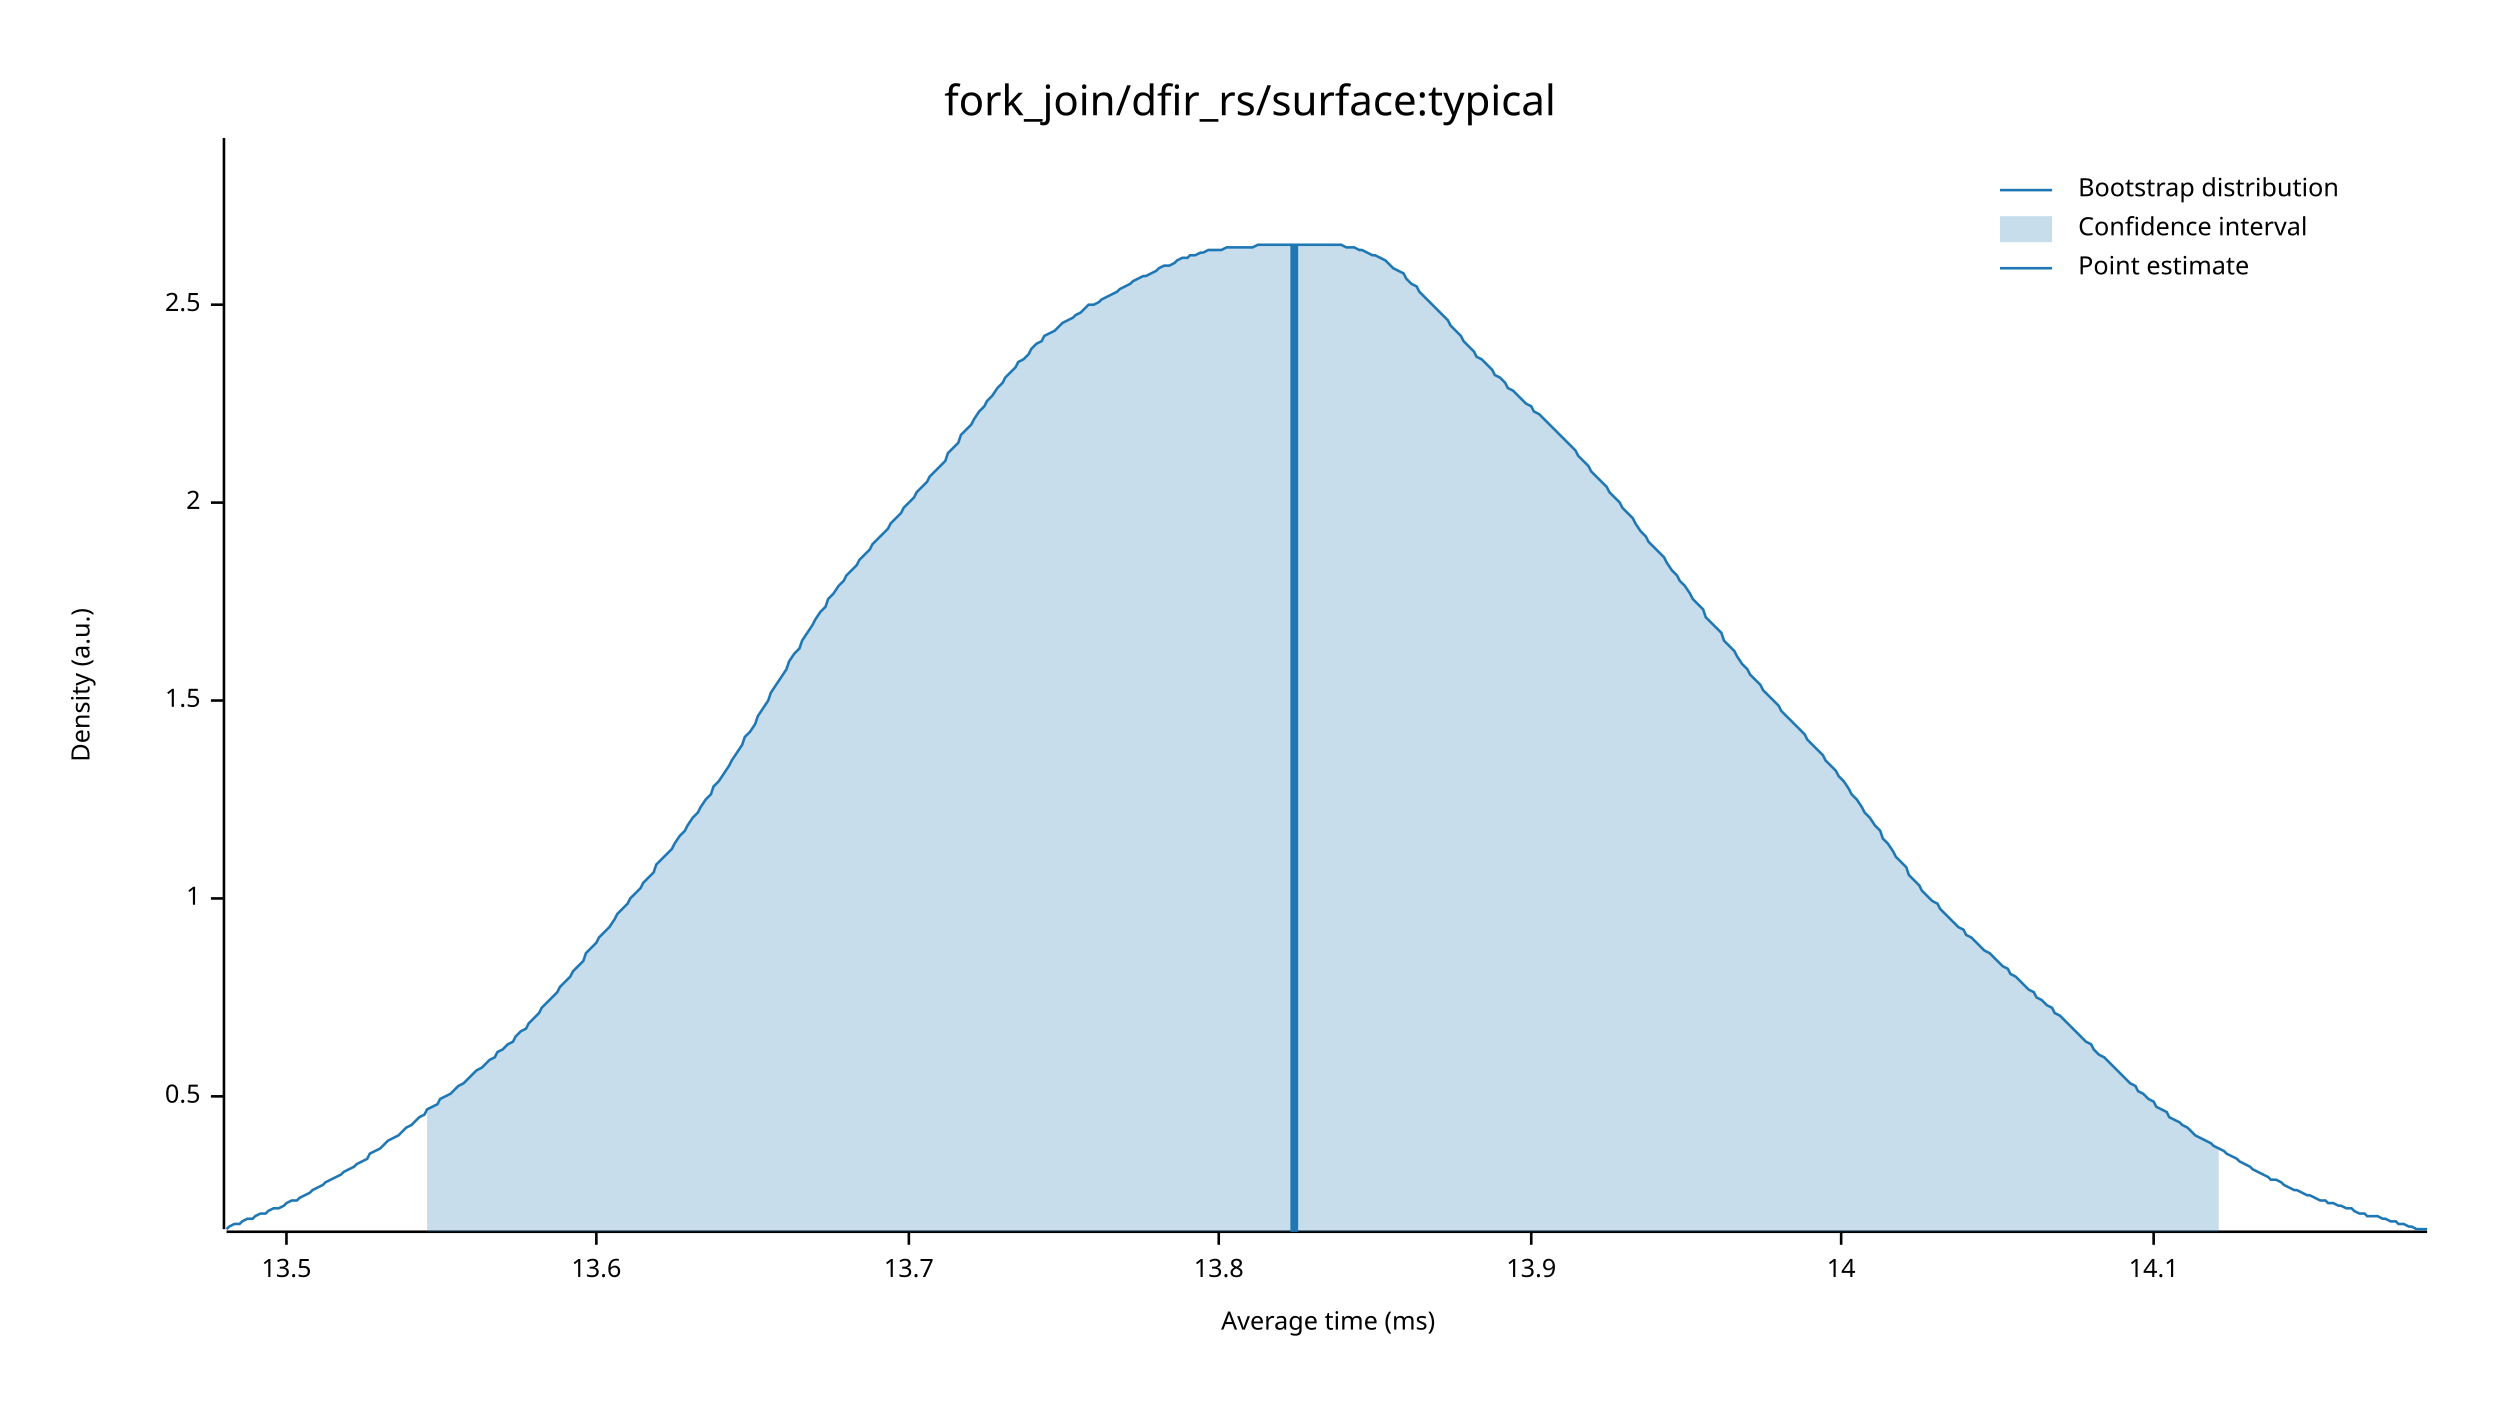
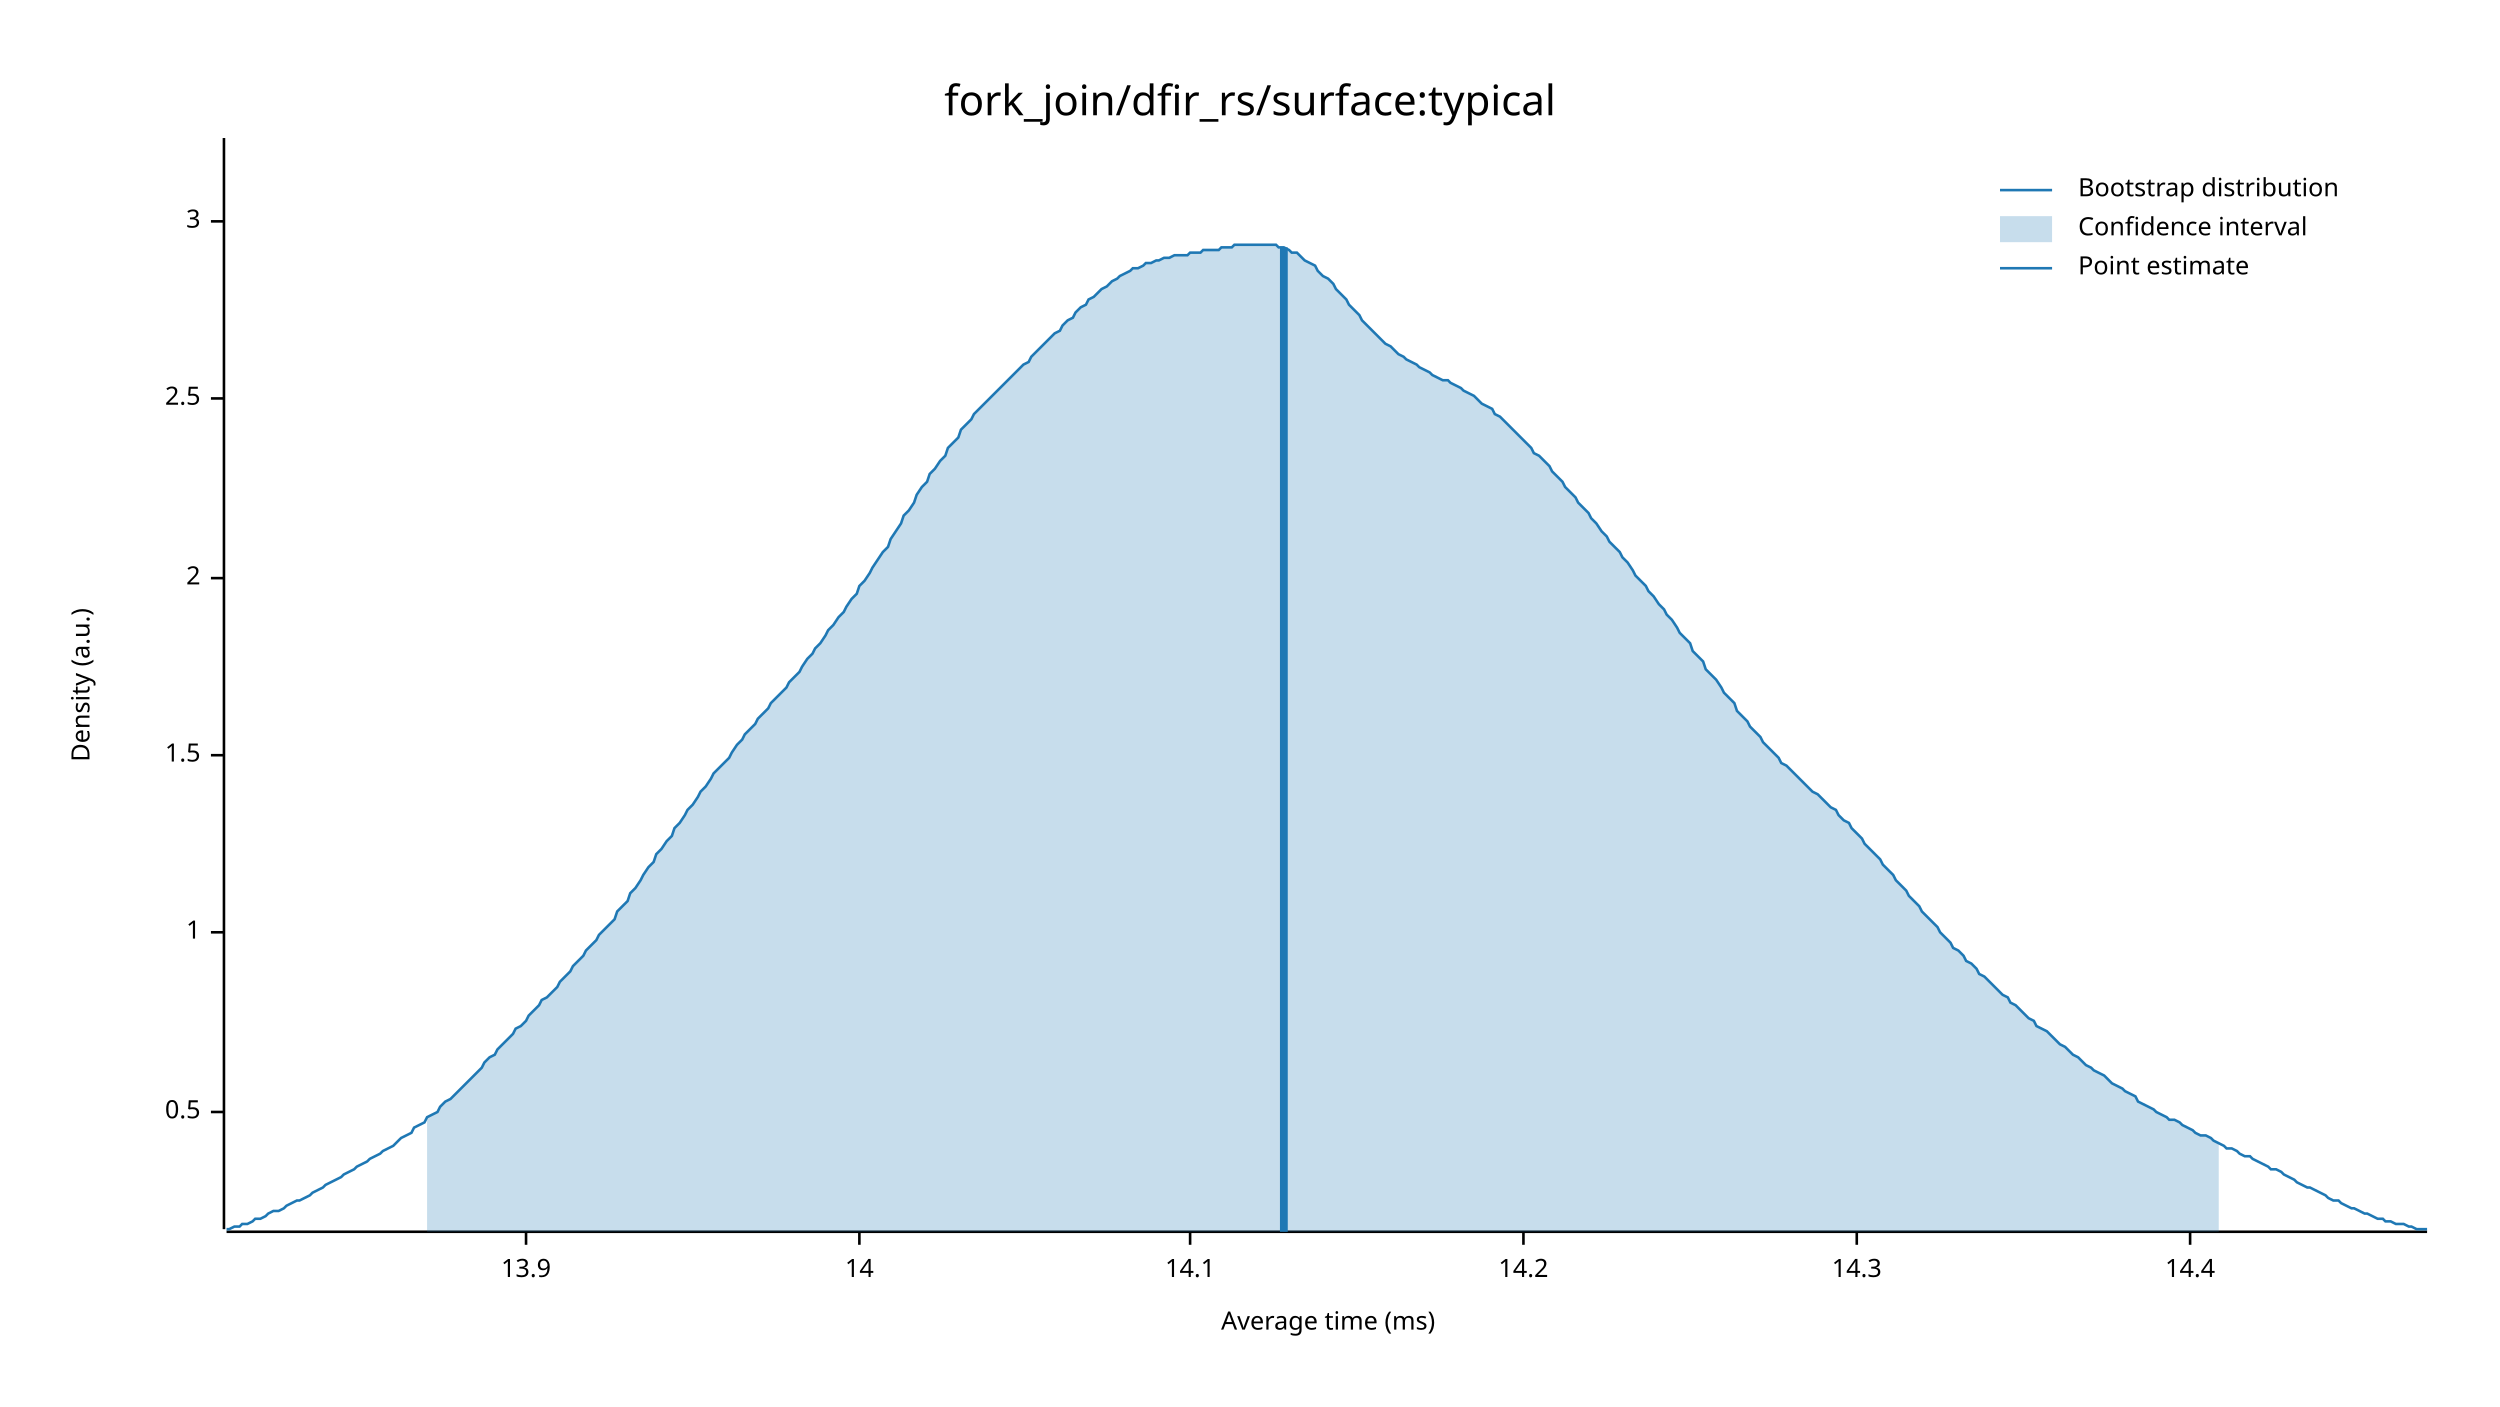
<svg xmlns="http://www.w3.org/2000/svg" width="960" height="540" viewBox="0 0 960 540">
  <text x="480" y="32" dy="0.76em" text-anchor="middle" font-family="sans-serif" font-size="16.129" opacity="1" fill="#000000">
fork_join/dfir_rs/surface:typical
</text>
  <text x="27" y="263" dy="0.76em" text-anchor="middle" font-family="sans-serif" font-size="9.677" opacity="1" fill="#000000" transform="rotate(270, 27, 263)">
Density (a.u.)
</text>
  <text x="510" y="513" dy="-0.5ex" text-anchor="middle" font-family="sans-serif" font-size="9.677" opacity="1" fill="#000000">
Average time (ms)
</text>
  <polyline fill="none" opacity="1" stroke="#000000" stroke-width="1" points="86,53 86,472 " />
-   <text x="77" y="421" dy="0.5ex" text-anchor="end" font-family="sans-serif" font-size="9.677" opacity="1" fill="#000000">
+   <text x="77" y="427" dy="0.5ex" text-anchor="end" font-family="sans-serif" font-size="9.677" opacity="1" fill="#000000">
0.5
</text>
-   <polyline fill="none" opacity="1" stroke="#000000" stroke-width="1" points="81,421 86,421 " />
-   <text x="77" y="345" dy="0.5ex" text-anchor="end" font-family="sans-serif" font-size="9.677" opacity="1" fill="#000000">
+   <polyline fill="none" opacity="1" stroke="#000000" stroke-width="1" points="81,427 86,427 " />
+   <text x="77" y="358" dy="0.5ex" text-anchor="end" font-family="sans-serif" font-size="9.677" opacity="1" fill="#000000">
1
</text>
-   <polyline fill="none" opacity="1" stroke="#000000" stroke-width="1" points="81,345 86,345 " />
-   <text x="77" y="269" dy="0.5ex" text-anchor="end" font-family="sans-serif" font-size="9.677" opacity="1" fill="#000000">
+   <polyline fill="none" opacity="1" stroke="#000000" stroke-width="1" points="81,358 86,358 " />
+   <text x="77" y="290" dy="0.5ex" text-anchor="end" font-family="sans-serif" font-size="9.677" opacity="1" fill="#000000">
1.5
</text>
-   <polyline fill="none" opacity="1" stroke="#000000" stroke-width="1" points="81,269 86,269 " />
-   <text x="77" y="193" dy="0.5ex" text-anchor="end" font-family="sans-serif" font-size="9.677" opacity="1" fill="#000000">
+   <polyline fill="none" opacity="1" stroke="#000000" stroke-width="1" points="81,290 86,290 " />
+   <text x="77" y="222" dy="0.5ex" text-anchor="end" font-family="sans-serif" font-size="9.677" opacity="1" fill="#000000">
2
</text>
-   <polyline fill="none" opacity="1" stroke="#000000" stroke-width="1" points="81,193 86,193 " />
-   <text x="77" y="117" dy="0.5ex" text-anchor="end" font-family="sans-serif" font-size="9.677" opacity="1" fill="#000000">
+   <polyline fill="none" opacity="1" stroke="#000000" stroke-width="1" points="81,222 86,222 " />
+   <text x="77" y="153" dy="0.5ex" text-anchor="end" font-family="sans-serif" font-size="9.677" opacity="1" fill="#000000">
2.5
</text>
-   <polyline fill="none" opacity="1" stroke="#000000" stroke-width="1" points="81,117 86,117 " />
+   <polyline fill="none" opacity="1" stroke="#000000" stroke-width="1" points="81,153 86,153 " />
+   <text x="77" y="85" dy="0.5ex" text-anchor="end" font-family="sans-serif" font-size="9.677" opacity="1" fill="#000000">
+ 3
+ </text>
+   <polyline fill="none" opacity="1" stroke="#000000" stroke-width="1" points="81,85 86,85 " />
  <polyline fill="none" opacity="1" stroke="#000000" stroke-width="1" points="87,473 932,473 " />
-   <text x="110" y="483" dy="0.76em" text-anchor="middle" font-family="sans-serif" font-size="9.677" opacity="1" fill="#000000">
- 13.5
- </text>
-   <polyline fill="none" opacity="1" stroke="#000000" stroke-width="1" points="110,473 110,478 " />
-   <text x="229" y="483" dy="0.76em" text-anchor="middle" font-family="sans-serif" font-size="9.677" opacity="1" fill="#000000">
- 13.6
- </text>
-   <polyline fill="none" opacity="1" stroke="#000000" stroke-width="1" points="229,473 229,478 " />
-   <text x="349" y="483" dy="0.76em" text-anchor="middle" font-family="sans-serif" font-size="9.677" opacity="1" fill="#000000">
- 13.7
- </text>
-   <polyline fill="none" opacity="1" stroke="#000000" stroke-width="1" points="349,473 349,478 " />
-   <text x="468" y="483" dy="0.76em" text-anchor="middle" font-family="sans-serif" font-size="9.677" opacity="1" fill="#000000">
- 13.8
- </text>
-   <polyline fill="none" opacity="1" stroke="#000000" stroke-width="1" points="468,473 468,478 " />
-   <text x="588" y="483" dy="0.76em" text-anchor="middle" font-family="sans-serif" font-size="9.677" opacity="1" fill="#000000">
+   <text x="202" y="483" dy="0.76em" text-anchor="middle" font-family="sans-serif" font-size="9.677" opacity="1" fill="#000000">
13.9
</text>
-   <polyline fill="none" opacity="1" stroke="#000000" stroke-width="1" points="588,473 588,478 " />
-   <text x="707" y="483" dy="0.76em" text-anchor="middle" font-family="sans-serif" font-size="9.677" opacity="1" fill="#000000">
+   <polyline fill="none" opacity="1" stroke="#000000" stroke-width="1" points="202,473 202,478 " />
+   <text x="330" y="483" dy="0.76em" text-anchor="middle" font-family="sans-serif" font-size="9.677" opacity="1" fill="#000000">
14
</text>
-   <polyline fill="none" opacity="1" stroke="#000000" stroke-width="1" points="707,473 707,478 " />
-   <text x="827" y="483" dy="0.76em" text-anchor="middle" font-family="sans-serif" font-size="9.677" opacity="1" fill="#000000">
+   <polyline fill="none" opacity="1" stroke="#000000" stroke-width="1" points="330,473 330,478 " />
+   <text x="457" y="483" dy="0.76em" text-anchor="middle" font-family="sans-serif" font-size="9.677" opacity="1" fill="#000000">
14.1
</text>
-   <polyline fill="none" opacity="1" stroke="#000000" stroke-width="1" points="827,473 827,478 " />
-   <polyline fill="none" opacity="1" stroke="#1F78B4" stroke-width="1" points="87,472 88,471 90,470 92,470 93,469 95,468 97,468 98,467 100,466 102,466 103,465 105,464 107,464 109,463 110,462 112,461 114,461 115,460 117,459 119,458 120,457 122,456 124,455 125,454 127,453 129,452 131,451 132,450 134,449 136,448 137,447 139,446 141,445 142,443 144,442 146,441 147,440 149,438 151,437 153,436 154,435 156,433 158,432 159,431 161,429 163,428 164,426 166,425 168,424 169,422 171,421 173,420 175,418 176,417 178,416 180,414 181,413 183,411 185,410 186,409 188,407 190,406 191,404 193,403 195,401 197,400 198,398 200,396 202,395 203,393 205,391 207,389 208,387 210,385 212,383 214,381 215,379 217,377 219,375 220,373 222,371 224,369 225,366 227,364 229,362 230,360 232,358 234,356 236,353 237,351 239,349 241,347 242,345 244,343 246,341 247,339 249,337 251,335 252,332 254,330 256,328 258,326 259,324 261,321 263,319 264,317 266,314 268,312 269,310 271,307 273,305 274,302 276,300 278,297 280,294 281,292 283,289 285,286 286,283 288,281 290,278 291,275 293,272 295,269 296,266 298,263 300,260 302,257 303,254 305,251 307,249 308,246 310,243 312,240 313,238 315,235 317,233 318,230 320,228 322,225 324,223 325,221 327,219 329,217 330,215 332,213 334,211 335,209 337,207 339,205 341,203 342,201 344,199 346,197 347,195 349,193 351,191 352,189 354,187 356,185 357,183 359,181 361,179 363,177 364,174 366,172 368,170 369,167 371,165 373,163 374,161 376,158 378,156 379,154 381,152 383,149 385,147 386,145 388,143 390,141 391,139 393,138 395,136 396,134 398,132 400,131 401,129 403,128 405,127 407,125 408,124 410,123 412,122 413,121 415,120 417,118 418,117 420,117 422,116 423,115 425,114 427,113 429,112 430,111 432,110 434,109 435,108 437,107 439,106 440,106 442,105 444,104 445,103 447,102 449,102 451,101 452,100 454,99 456,99 457,98 459,98 461,97 462,97 464,96 466,96 468,96 469,96 471,95 473,95 474,95 476,95 478,95 479,95 481,95 483,94 484,94 486,94 488,94 490,94 491,94 493,94 495,94 496,94 498,94 500,94 501,94 503,94 505,94 506,94 508,94 510,94 512,94 513,94 515,94 517,95 518,95 520,95 522,96 523,96 525,97 527,98 528,98 530,99 532,100 534,102 535,103 537,104 539,105 540,107 542,109 544,110 545,112 547,114 549,116 550,117 552,119 554,121 556,123 557,125 559,127 561,129 562,131 564,133 566,135 567,137 569,138 571,140 573,142 574,144 576,145 578,147 579,149 581,150 583,152 584,153 586,155 588,156 589,158 591,159 593,161 595,163 596,164 598,166 600,168 601,169 603,171 605,173 606,175 608,177 610,179 611,181 613,183 615,185 617,187 618,189 620,191 622,193 623,195 625,197 627,199 628,201 630,204 632,206 633,208 635,210 637,212 639,214 640,216 642,219 644,221 645,223 647,225 649,228 650,230 652,232 654,234 655,237 657,239 659,241 661,243 662,246 664,248 666,250 667,252 669,255 671,257 672,259 674,261 676,263 677,265 679,267 681,269 683,271 684,273 686,275 688,277 689,278 691,280 693,282 694,284 696,286 698,288 700,290 701,292 703,294 705,296 706,298 708,300 710,303 711,305 713,307 715,310 716,312 718,314 720,317 722,319 723,322 725,324 727,327 728,329 730,331 732,333 733,336 735,338 737,340 738,342 740,344 742,346 744,347 745,349 747,351 749,353 750,354 752,356 754,357 755,359 757,360 759,362 760,363 762,365 764,366 766,368 767,369 769,371 771,372 772,374 774,375 776,377 777,378 779,380 781,381 782,383 784,384 786,386 788,387 789,389 791,390 793,392 794,393 796,395 798,397 799,398 801,400 803,401 804,403 806,405 808,406 810,408 811,409 813,411 815,413 816,414 818,416 820,417 821,419 823,420 825,422 827,423 828,425 830,426 832,427 833,429 835,430 837,431 838,432 840,433 842,435 843,436 845,437 847,438 849,439 850,440 852,441 854,442 855,443 857,444 859,445 860,446 862,447 864,448 865,449 867,450 869,451 871,452 872,453 874,453 876,454 877,455 879,456 881,457 882,457 884,458 886,459 887,459 889,460 891,461 893,461 894,462 896,462 898,463 899,463 901,464 903,464 904,465 906,466 908,466 909,467 911,467 913,467 915,468 916,468 918,469 920,469 921,470 923,470 925,471 926,471 928,472 930,472 932,472 " />
-   <polygon opacity="0.25" fill="#1F78B4" points="164,426 166,425 168,424 169,422 171,421 173,420 175,418 176,417 178,416 180,414 181,413 183,411 185,410 186,409 188,407 190,406 191,404 193,403 195,401 197,400 198,398 200,396 202,395 203,393 205,391 207,389 208,387 210,385 212,383 214,381 215,379 217,377 219,375 220,373 222,371 224,369 225,366 227,364 229,362 230,360 232,358 234,356 236,353 237,351 239,349 241,347 242,345 244,343 246,341 247,339 249,337 251,335 252,332 254,330 256,328 258,326 259,324 261,321 263,319 264,317 266,314 268,312 269,310 271,307 273,305 274,302 276,300 278,297 280,294 281,292 283,289 285,286 286,283 288,281 290,278 291,275 293,272 295,269 296,266 298,263 300,260 302,257 303,254 305,251 307,249 308,246 310,243 312,240 313,238 315,235 317,233 318,230 320,228 322,225 324,223 325,221 327,219 329,217 330,215 332,213 334,211 335,209 337,207 339,205 341,203 342,201 344,199 346,197 347,195 349,193 351,191 352,189 354,187 356,185 357,183 359,181 361,179 363,177 364,174 366,172 368,170 369,167 371,165 373,163 374,161 376,158 378,156 379,154 381,152 383,149 385,147 386,145 388,143 390,141 391,139 393,138 395,136 396,134 398,132 400,131 401,129 403,128 405,127 407,125 408,124 410,123 412,122 413,121 415,120 417,118 418,117 420,117 422,116 423,115 425,114 427,113 429,112 430,111 432,110 434,109 435,108 437,107 439,106 440,106 442,105 444,104 445,103 447,102 449,102 451,101 452,100 454,99 456,99 457,98 459,98 461,97 462,97 464,96 466,96 468,96 469,96 471,95 473,95 474,95 476,95 478,95 479,95 481,95 483,94 484,94 486,94 488,94 490,94 491,94 493,94 495,94 496,94 498,94 500,94 501,94 503,94 505,94 506,94 508,94 510,94 512,94 513,94 515,94 517,95 518,95 520,95 522,96 523,96 525,97 527,98 528,98 530,99 532,100 534,102 535,103 537,104 539,105 540,107 542,109 544,110 545,112 547,114 549,116 550,117 552,119 554,121 556,123 557,125 559,127 561,129 562,131 564,133 566,135 567,137 569,138 571,140 573,142 574,144 576,145 578,147 579,149 581,150 583,152 584,153 586,155 588,156 589,158 591,159 593,161 595,163 596,164 598,166 600,168 601,169 603,171 605,173 606,175 608,177 610,179 611,181 613,183 615,185 617,187 618,189 620,191 622,193 623,195 625,197 627,199 628,201 630,204 632,206 633,208 635,210 637,212 639,214 640,216 642,219 644,221 645,223 647,225 649,228 650,230 652,232 654,234 655,237 657,239 659,241 661,243 662,246 664,248 666,250 667,252 669,255 671,257 672,259 674,261 676,263 677,265 679,267 681,269 683,271 684,273 686,275 688,277 689,278 691,280 693,282 694,284 696,286 698,288 700,290 701,292 703,294 705,296 706,298 708,300 710,303 711,305 713,307 715,310 716,312 718,314 720,317 722,319 723,322 725,324 727,327 728,329 730,331 732,333 733,336 735,338 737,340 738,342 740,344 742,346 744,347 745,349 747,351 749,353 750,354 752,356 754,357 755,359 757,360 759,362 760,363 762,365 764,366 766,368 767,369 769,371 771,372 772,374 774,375 776,377 777,378 779,380 781,381 782,383 784,384 786,386 788,387 789,389 791,390 793,392 794,393 796,395 798,397 799,398 801,400 803,401 804,403 806,405 808,406 810,408 811,409 813,411 815,413 816,414 818,416 820,417 821,419 823,420 825,422 827,423 828,425 830,426 832,427 833,429 835,430 837,431 838,432 840,433 842,435 843,436 845,437 847,438 849,439 850,440 852,441 852,473 164,473 " />
-   <polyline fill="none" opacity="1" stroke="#1F78B4" stroke-width="3" points="497,473 497,94 " />
+   <polyline fill="none" opacity="1" stroke="#000000" stroke-width="1" points="457,473 457,478 " />
+   <text x="585" y="483" dy="0.76em" text-anchor="middle" font-family="sans-serif" font-size="9.677" opacity="1" fill="#000000">
+ 14.2
+ </text>
+   <polyline fill="none" opacity="1" stroke="#000000" stroke-width="1" points="585,473 585,478 " />
+   <text x="713" y="483" dy="0.76em" text-anchor="middle" font-family="sans-serif" font-size="9.677" opacity="1" fill="#000000">
+ 14.3
+ </text>
+   <polyline fill="none" opacity="1" stroke="#000000" stroke-width="1" points="713,473 713,478 " />
+   <text x="841" y="483" dy="0.76em" text-anchor="middle" font-family="sans-serif" font-size="9.677" opacity="1" fill="#000000">
+ 14.4
+ </text>
+   <polyline fill="none" opacity="1" stroke="#000000" stroke-width="1" points="841,473 841,478 " />
+   <polyline fill="none" opacity="1" stroke="#1F78B4" stroke-width="1" points="87,472 88,472 90,471 92,471 93,470 95,470 97,469 98,468 100,468 102,467 103,466 105,465 107,465 109,464 110,463 112,462 114,461 115,461 117,460 119,459 120,458 122,457 124,456 125,455 127,454 129,453 131,452 132,451 134,450 136,449 137,448 139,447 141,446 142,445 144,444 146,443 147,442 149,441 151,440 153,438 154,437 156,436 158,435 159,433 161,432 163,431 164,429 166,428 168,427 169,425 171,423 173,422 175,420 176,419 178,417 180,415 181,414 183,412 185,410 186,408 188,406 190,405 191,403 193,401 195,399 197,397 198,395 200,394 202,392 203,390 205,388 207,386 208,384 210,383 212,381 214,379 215,377 217,375 219,373 220,371 222,369 224,367 225,365 227,363 229,361 230,359 232,357 234,355 236,353 237,350 239,348 241,346 242,343 244,341 246,338 247,336 249,333 251,331 252,328 254,326 256,323 258,321 259,318 261,316 263,313 264,311 266,309 268,306 269,304 271,302 273,299 274,297 276,295 278,293 280,291 281,289 283,286 285,284 286,282 288,280 290,278 291,276 293,274 295,272 296,270 298,268 300,266 302,264 303,262 305,260 307,258 308,256 310,253 312,251 313,249 315,247 317,244 318,242 320,240 322,237 324,235 325,233 327,230 329,228 330,225 332,223 334,220 335,218 337,215 339,212 341,210 342,207 344,204 346,201 347,198 349,196 351,193 352,190 354,187 356,185 357,182 359,180 361,177 363,175 364,172 366,170 368,168 369,165 371,163 373,161 374,159 376,157 378,155 379,154 381,152 383,150 385,148 386,147 388,145 390,143 391,142 393,140 395,139 396,137 398,135 400,133 401,132 403,130 405,128 407,127 408,125 410,123 412,122 413,120 415,118 417,117 418,115 420,114 422,112 423,111 425,110 427,108 429,107 430,106 432,105 434,104 435,103 437,103 439,102 440,101 442,101 444,100 445,100 447,99 449,99 451,98 452,98 454,98 456,98 457,97 459,97 461,97 462,96 464,96 466,96 468,96 469,95 471,95 473,95 474,94 476,94 478,94 479,94 481,94 483,94 484,94 486,94 488,94 490,94 491,95 493,95 495,96 496,97 498,97 500,99 501,100 503,101 505,102 506,104 508,106 510,107 512,109 513,111 515,113 517,115 518,117 520,119 522,121 523,123 525,125 527,127 528,128 530,130 532,132 534,133 535,134 537,136 539,137 540,138 542,139 544,140 545,141 547,142 549,143 550,144 552,145 554,146 556,146 557,147 559,148 561,149 562,150 564,151 566,152 567,153 569,155 571,156 573,157 574,159 576,160 578,162 579,163 581,165 583,167 584,168 586,170 588,172 589,174 591,175 593,177 595,179 596,181 598,183 600,185 601,187 603,189 605,191 606,193 608,195 610,197 611,199 613,201 615,204 617,206 618,208 620,210 622,212 623,214 625,216 627,219 628,221 630,223 632,225 633,227 635,229 637,232 639,234 640,236 642,238 644,241 645,243 647,245 649,247 650,250 652,252 654,254 655,257 657,259 659,261 661,264 662,266 664,268 666,270 667,273 669,275 671,277 672,279 674,281 676,283 677,285 679,287 681,289 683,291 684,293 686,294 688,296 689,297 691,299 693,301 694,302 696,304 698,305 700,307 701,308 703,310 705,311 706,313 708,315 710,316 711,318 713,320 715,322 716,324 718,326 720,328 722,330 723,332 725,334 727,336 728,338 730,340 732,342 733,344 735,346 737,348 738,350 740,352 742,354 744,356 745,358 747,360 749,362 750,364 752,365 754,367 755,369 757,370 759,372 760,374 762,375 764,377 766,379 767,380 769,382 771,383 772,385 774,386 776,388 777,389 779,391 781,392 782,394 784,395 786,396 788,398 789,399 791,401 793,402 794,403 796,405 798,406 799,407 801,409 803,410 804,411 806,412 808,413 810,415 811,416 813,417 815,418 816,419 818,420 820,421 821,423 823,424 825,425 827,426 828,427 830,428 832,429 833,430 835,430 837,431 838,432 840,433 842,434 843,435 845,436 847,436 849,437 850,438 852,439 854,440 855,441 857,441 859,442 860,443 862,444 864,444 865,445 867,446 869,447 871,448 872,449 874,449 876,450 877,451 879,452 881,453 882,454 884,455 886,456 887,456 889,457 891,458 893,459 894,460 896,461 898,461 899,462 901,463 903,464 904,464 906,465 908,466 909,466 911,467 913,468 915,468 916,469 918,469 920,470 921,470 923,470 925,471 926,471 928,472 930,472 932,472 " />
+   <polygon opacity="0.25" fill="#1F78B4" points="164,429 166,428 168,427 169,425 171,423 173,422 175,420 176,419 178,417 180,415 181,414 183,412 185,410 186,408 188,406 190,405 191,403 193,401 195,399 197,397 198,395 200,394 202,392 203,390 205,388 207,386 208,384 210,383 212,381 214,379 215,377 217,375 219,373 220,371 222,369 224,367 225,365 227,363 229,361 230,359 232,357 234,355 236,353 237,350 239,348 241,346 242,343 244,341 246,338 247,336 249,333 251,331 252,328 254,326 256,323 258,321 259,318 261,316 263,313 264,311 266,309 268,306 269,304 271,302 273,299 274,297 276,295 278,293 280,291 281,289 283,286 285,284 286,282 288,280 290,278 291,276 293,274 295,272 296,270 298,268 300,266 302,264 303,262 305,260 307,258 308,256 310,253 312,251 313,249 315,247 317,244 318,242 320,240 322,237 324,235 325,233 327,230 329,228 330,225 332,223 334,220 335,218 337,215 339,212 341,210 342,207 344,204 346,201 347,198 349,196 351,193 352,190 354,187 356,185 357,182 359,180 361,177 363,175 364,172 366,170 368,168 369,165 371,163 373,161 374,159 376,157 378,155 379,154 381,152 383,150 385,148 386,147 388,145 390,143 391,142 393,140 395,139 396,137 398,135 400,133 401,132 403,130 405,128 407,127 408,125 410,123 412,122 413,120 415,118 417,117 418,115 420,114 422,112 423,111 425,110 427,108 429,107 430,106 432,105 434,104 435,103 437,103 439,102 440,101 442,101 444,100 445,100 447,99 449,99 451,98 452,98 454,98 456,98 457,97 459,97 461,97 462,96 464,96 466,96 468,96 469,95 471,95 473,95 474,94 476,94 478,94 479,94 481,94 483,94 484,94 486,94 488,94 490,94 491,95 493,95 495,96 496,97 498,97 500,99 501,100 503,101 505,102 506,104 508,106 510,107 512,109 513,111 515,113 517,115 518,117 520,119 522,121 523,123 525,125 527,127 528,128 530,130 532,132 534,133 535,134 537,136 539,137 540,138 542,139 544,140 545,141 547,142 549,143 550,144 552,145 554,146 556,146 557,147 559,148 561,149 562,150 564,151 566,152 567,153 569,155 571,156 573,157 574,159 576,160 578,162 579,163 581,165 583,167 584,168 586,170 588,172 589,174 591,175 593,177 595,179 596,181 598,183 600,185 601,187 603,189 605,191 606,193 608,195 610,197 611,199 613,201 615,204 617,206 618,208 620,210 622,212 623,214 625,216 627,219 628,221 630,223 632,225 633,227 635,229 637,232 639,234 640,236 642,238 644,241 645,243 647,245 649,247 650,250 652,252 654,254 655,257 657,259 659,261 661,264 662,266 664,268 666,270 667,273 669,275 671,277 672,279 674,281 676,283 677,285 679,287 681,289 683,291 684,293 686,294 688,296 689,297 691,299 693,301 694,302 696,304 698,305 700,307 701,308 703,310 705,311 706,313 708,315 710,316 711,318 713,320 715,322 716,324 718,326 720,328 722,330 723,332 725,334 727,336 728,338 730,340 732,342 733,344 735,346 737,348 738,350 740,352 742,354 744,356 745,358 747,360 749,362 750,364 752,365 754,367 755,369 757,370 759,372 760,374 762,375 764,377 766,379 767,380 769,382 771,383 772,385 774,386 776,388 777,389 779,391 781,392 782,394 784,395 786,396 788,398 789,399 791,401 793,402 794,403 796,405 798,406 799,407 801,409 803,410 804,411 806,412 808,413 810,415 811,416 813,417 815,418 816,419 818,420 820,421 821,423 823,424 825,425 827,426 828,427 830,428 832,429 833,430 835,430 837,431 838,432 840,433 842,434 843,435 845,436 847,436 849,437 850,438 852,439 852,473 164,473 " />
+   <polyline fill="none" opacity="1" stroke="#1F78B4" stroke-width="3" points="493,473 493,95 " />
  <text x="798" y="68" dy="0.76em" text-anchor="start" font-family="sans-serif" font-size="9.677" opacity="1" fill="#000000">
Bootstrap distribution
</text>
  <text x="798" y="83" dy="0.76em" text-anchor="start" font-family="sans-serif" font-size="9.677" opacity="1" fill="#000000">
Confidence interval
</text>
  <text x="798" y="98" dy="0.76em" text-anchor="start" font-family="sans-serif" font-size="9.677" opacity="1" fill="#000000">
Point estimate
</text>
  <polyline fill="none" opacity="1" stroke="#1F78B4" stroke-width="1" points="768,73 788,73 " />
  <rect x="768" y="83" width="20" height="10" opacity="0.25" fill="#1F78B4" stroke="none" />
  <polyline fill="none" opacity="1" stroke="#1F78B4" stroke-width="1" points="768,103 788,103 " />
</svg>
